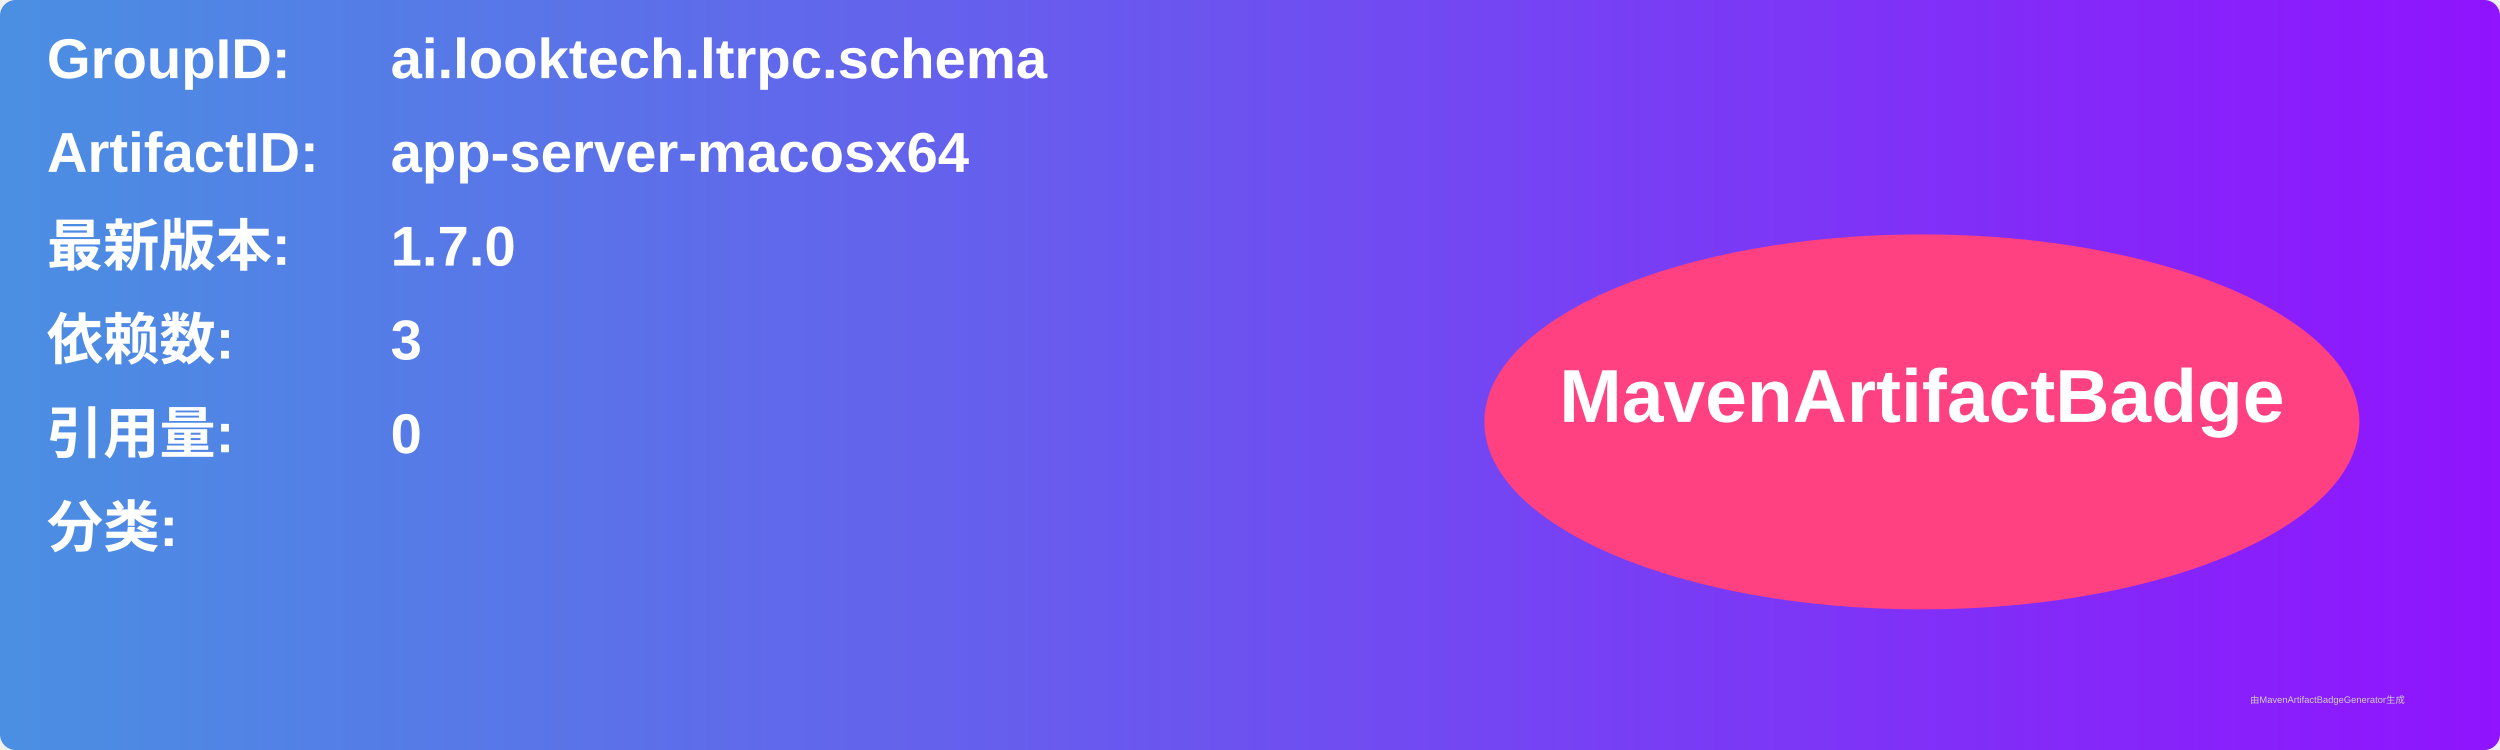
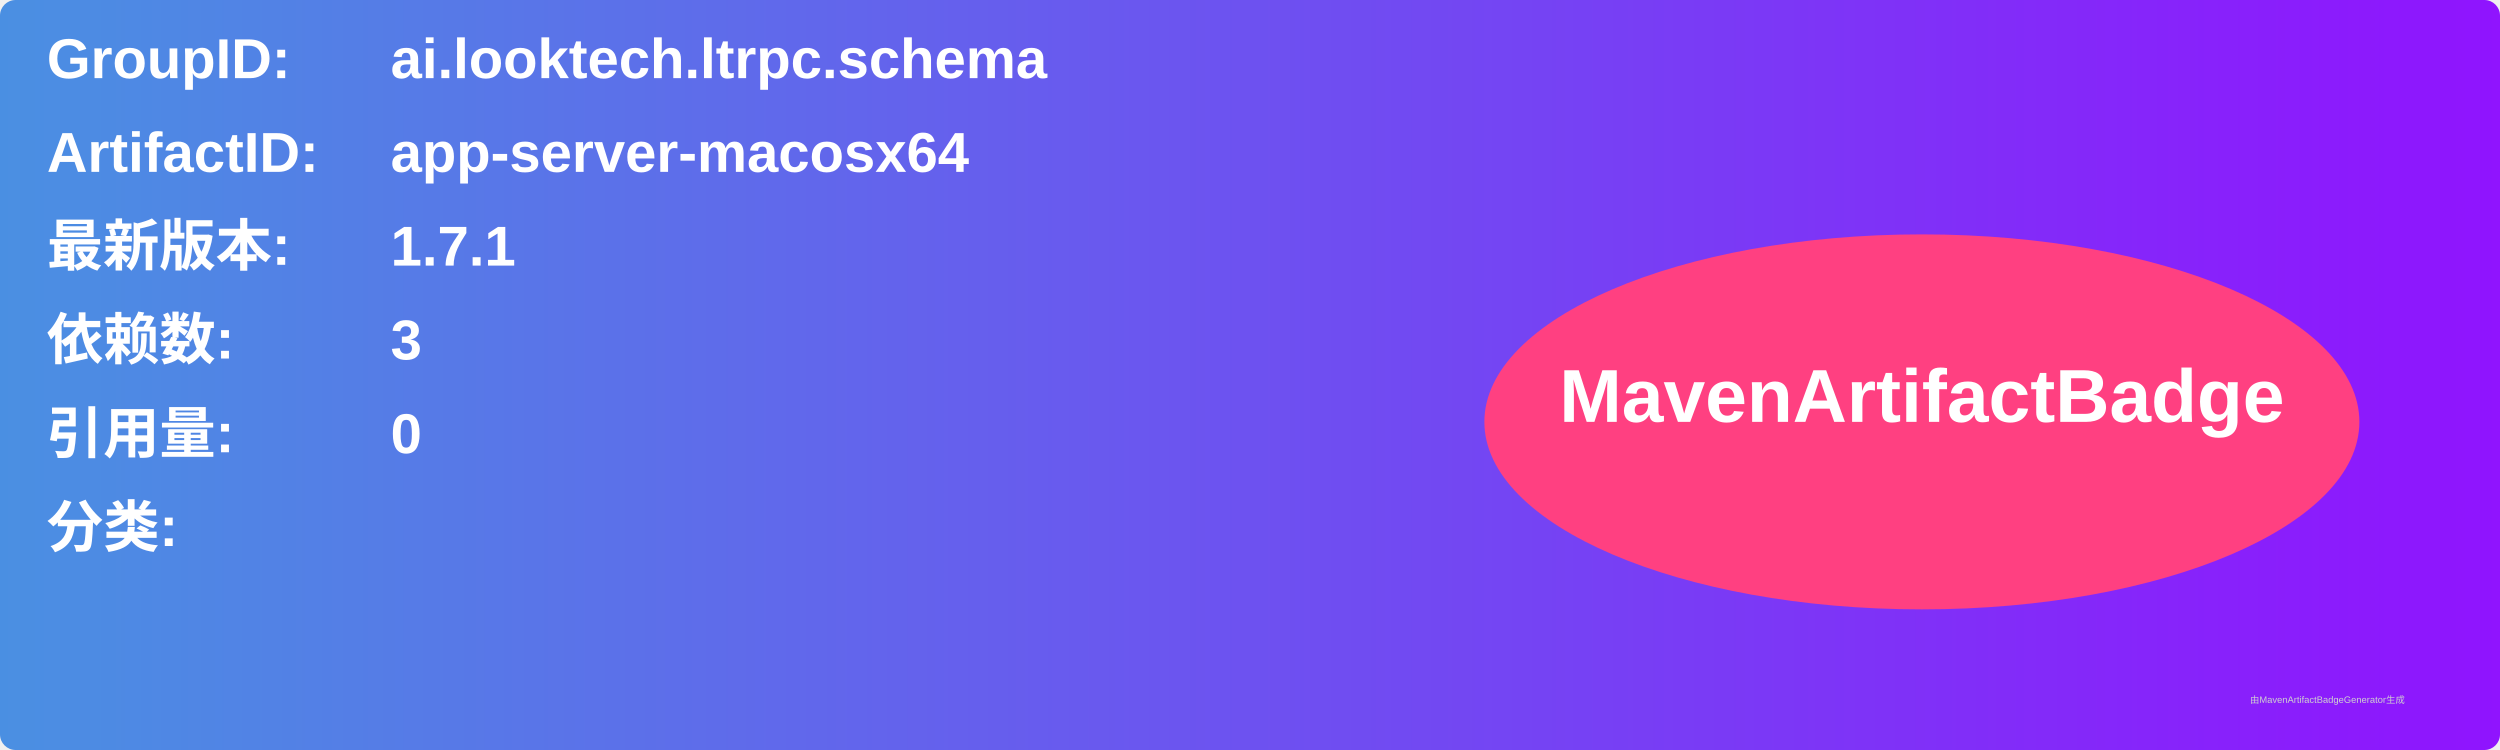
<svg xmlns="http://www.w3.org/2000/svg" width="800" height="240" viewBox="0 0 800 240">
  <linearGradient id="grad" x1="0%" y1="0%" x2="100%" y2="0%">
    <stop offset="0%" stop-color="#4a90e2" />
    <stop offset="100%" stop-color="#9013fe" />
  </linearGradient>
  <rect width="100%" height="100%" rx="5" ry="5" fill="url(#grad)" />
  <g transform="translate(15, 15)">
    <text x="0" y="10" font-family="Arial" font-size="18" fill="white" font-weight="bold" width="260">GroupID:</text>
    <text x="110" y="10" font-family="Arial" font-size="18" fill="white" font-weight="bold" width="460">ai.looktech.ltrpc.schema</text>
    <text x="0" y="40" font-family="Arial" font-size="18" fill="white" font-weight="bold" width="260">ArtifactID:</text>
    <text x="110" y="40" font-family="Arial" font-size="18" fill="white" font-weight="bold" width="460">app-server-macosx64</text>
    <text x="0" y="70" font-family="Arial" font-size="18" fill="white" font-weight="bold">最新版本:</text>
    <text x="110" y="70" font-family="Arial" font-size="18" fill="white" font-weight="bold">
-       <tspan font-weight="bold">1.7.0</tspan>
+       <tspan font-weight="bold">1.7.1</tspan>
    </text>
    <text x="0" y="100" font-family="Arial" font-size="18" fill="white" font-weight="bold">依赖数: </text>
    <text x="110" y="100" font-family="Arial" font-size="18" fill="white">
      <tspan font-weight="bold">3</tspan>
    </text>
    <text x="0" y="130" font-family="Arial" font-size="18" fill="white" font-weight="bold">引用量: </text>
    <text x="110" y="130" font-family="Arial" font-size="18" fill="white">
      <tspan font-weight="bold">0</tspan>
    </text>
    <text x="0" y="160" font-family="Arial" font-size="18" fill="white" font-weight="bold">分类:</text>
    <text x="10" y="190" font-family="Arial" font-size="10" fill="white">
      <tspan font-weight="bold" />
    </text>
    <ellipse cx="600" cy="120" rx="140" ry="60" fill="#ff4081" />
    <text x="600" y="120" text-anchor="middle" font-family="Arial" font-size="24" fill="white" font-weight="bold">MavenArtifactBadge</text>
  </g>
  <text x="720" y="225" font-family="Arial" font-size="3" fill="#d0d0d0">由MavenArtifactBadgeGenerator生成</text>
</svg>
